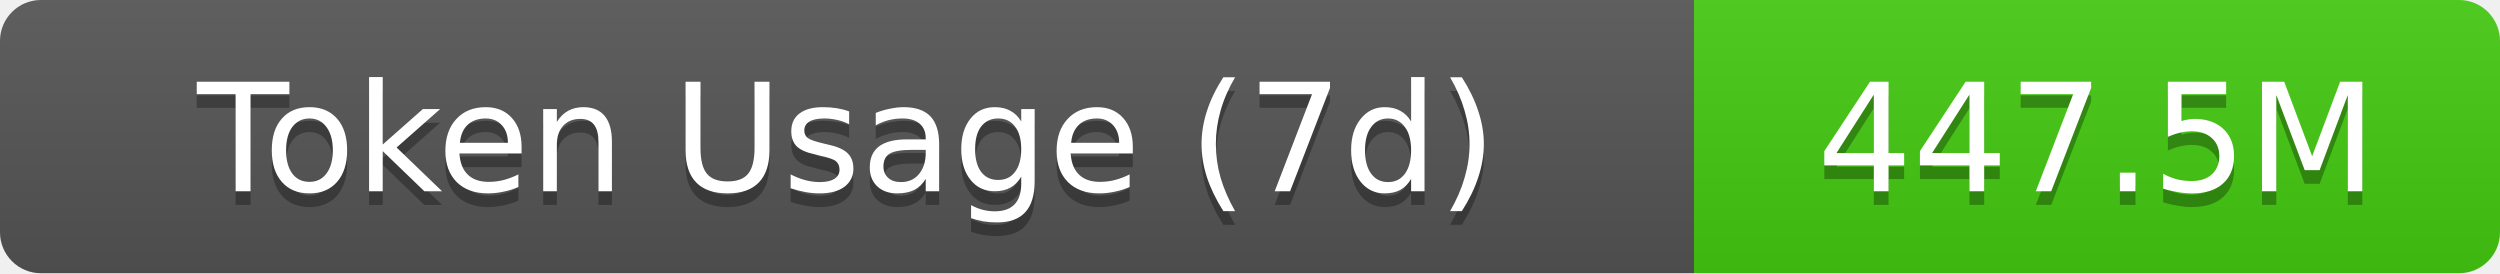
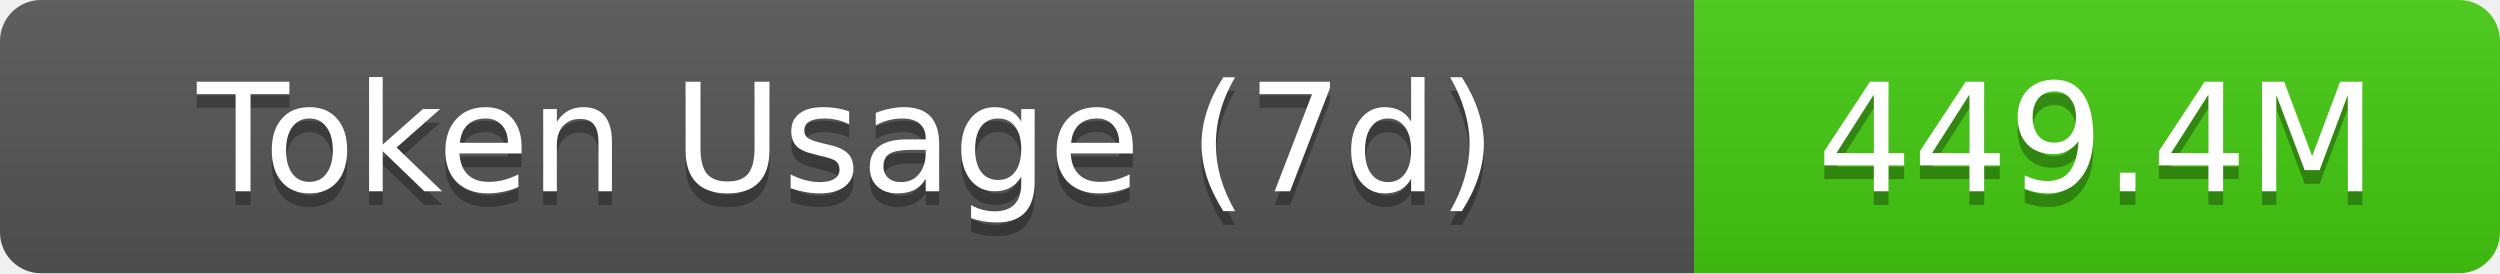
- <svg xmlns="http://www.w3.org/2000/svg" width="183" height="20" role="img" aria-label="Token Usage (7d): 447.5M">
+ <svg xmlns="http://www.w3.org/2000/svg" width="183" height="20" role="img" aria-label="Token Usage (7d): 449.4M">
  <linearGradient id="s" x2="0" y2="100%">
    <stop offset="0" stop-color="#bbb" stop-opacity=".1" />
    <stop offset="1" stop-opacity=".1" />
  </linearGradient>
  <clipPath id="r">
    <rect width="183" height="20" rx="3" fill="#fff" />
  </clipPath>
  <g clip-path="url(#r)">
    <rect width="124" height="20" fill="#555" />
    <rect x="124" width="59" height="20" fill="#4c1" />
    <rect width="183" height="20" fill="url(#s)" />
  </g>
  <g fill="#fff" text-anchor="middle" font-family="Verdana,Geneva,DejaVu Sans,sans-serif" text-rendering="geometricPrecision" font-size="11">
    <text aria-hidden="true" x="62" y="15" fill="#010101" fill-opacity=".3">Token Usage (7d)</text>
    <text x="62" y="14">Token Usage (7d)</text>
-     <text aria-hidden="true" x="153.5" y="15" fill="#010101" fill-opacity=".3">447.5M</text>
-     <text x="153.5" y="14">447.5M</text>
+     <text aria-hidden="true" x="153.5" y="15" fill="#010101" fill-opacity=".3">449.4M</text>
+     <text x="153.5" y="14">449.4M</text>
  </g>
</svg>
